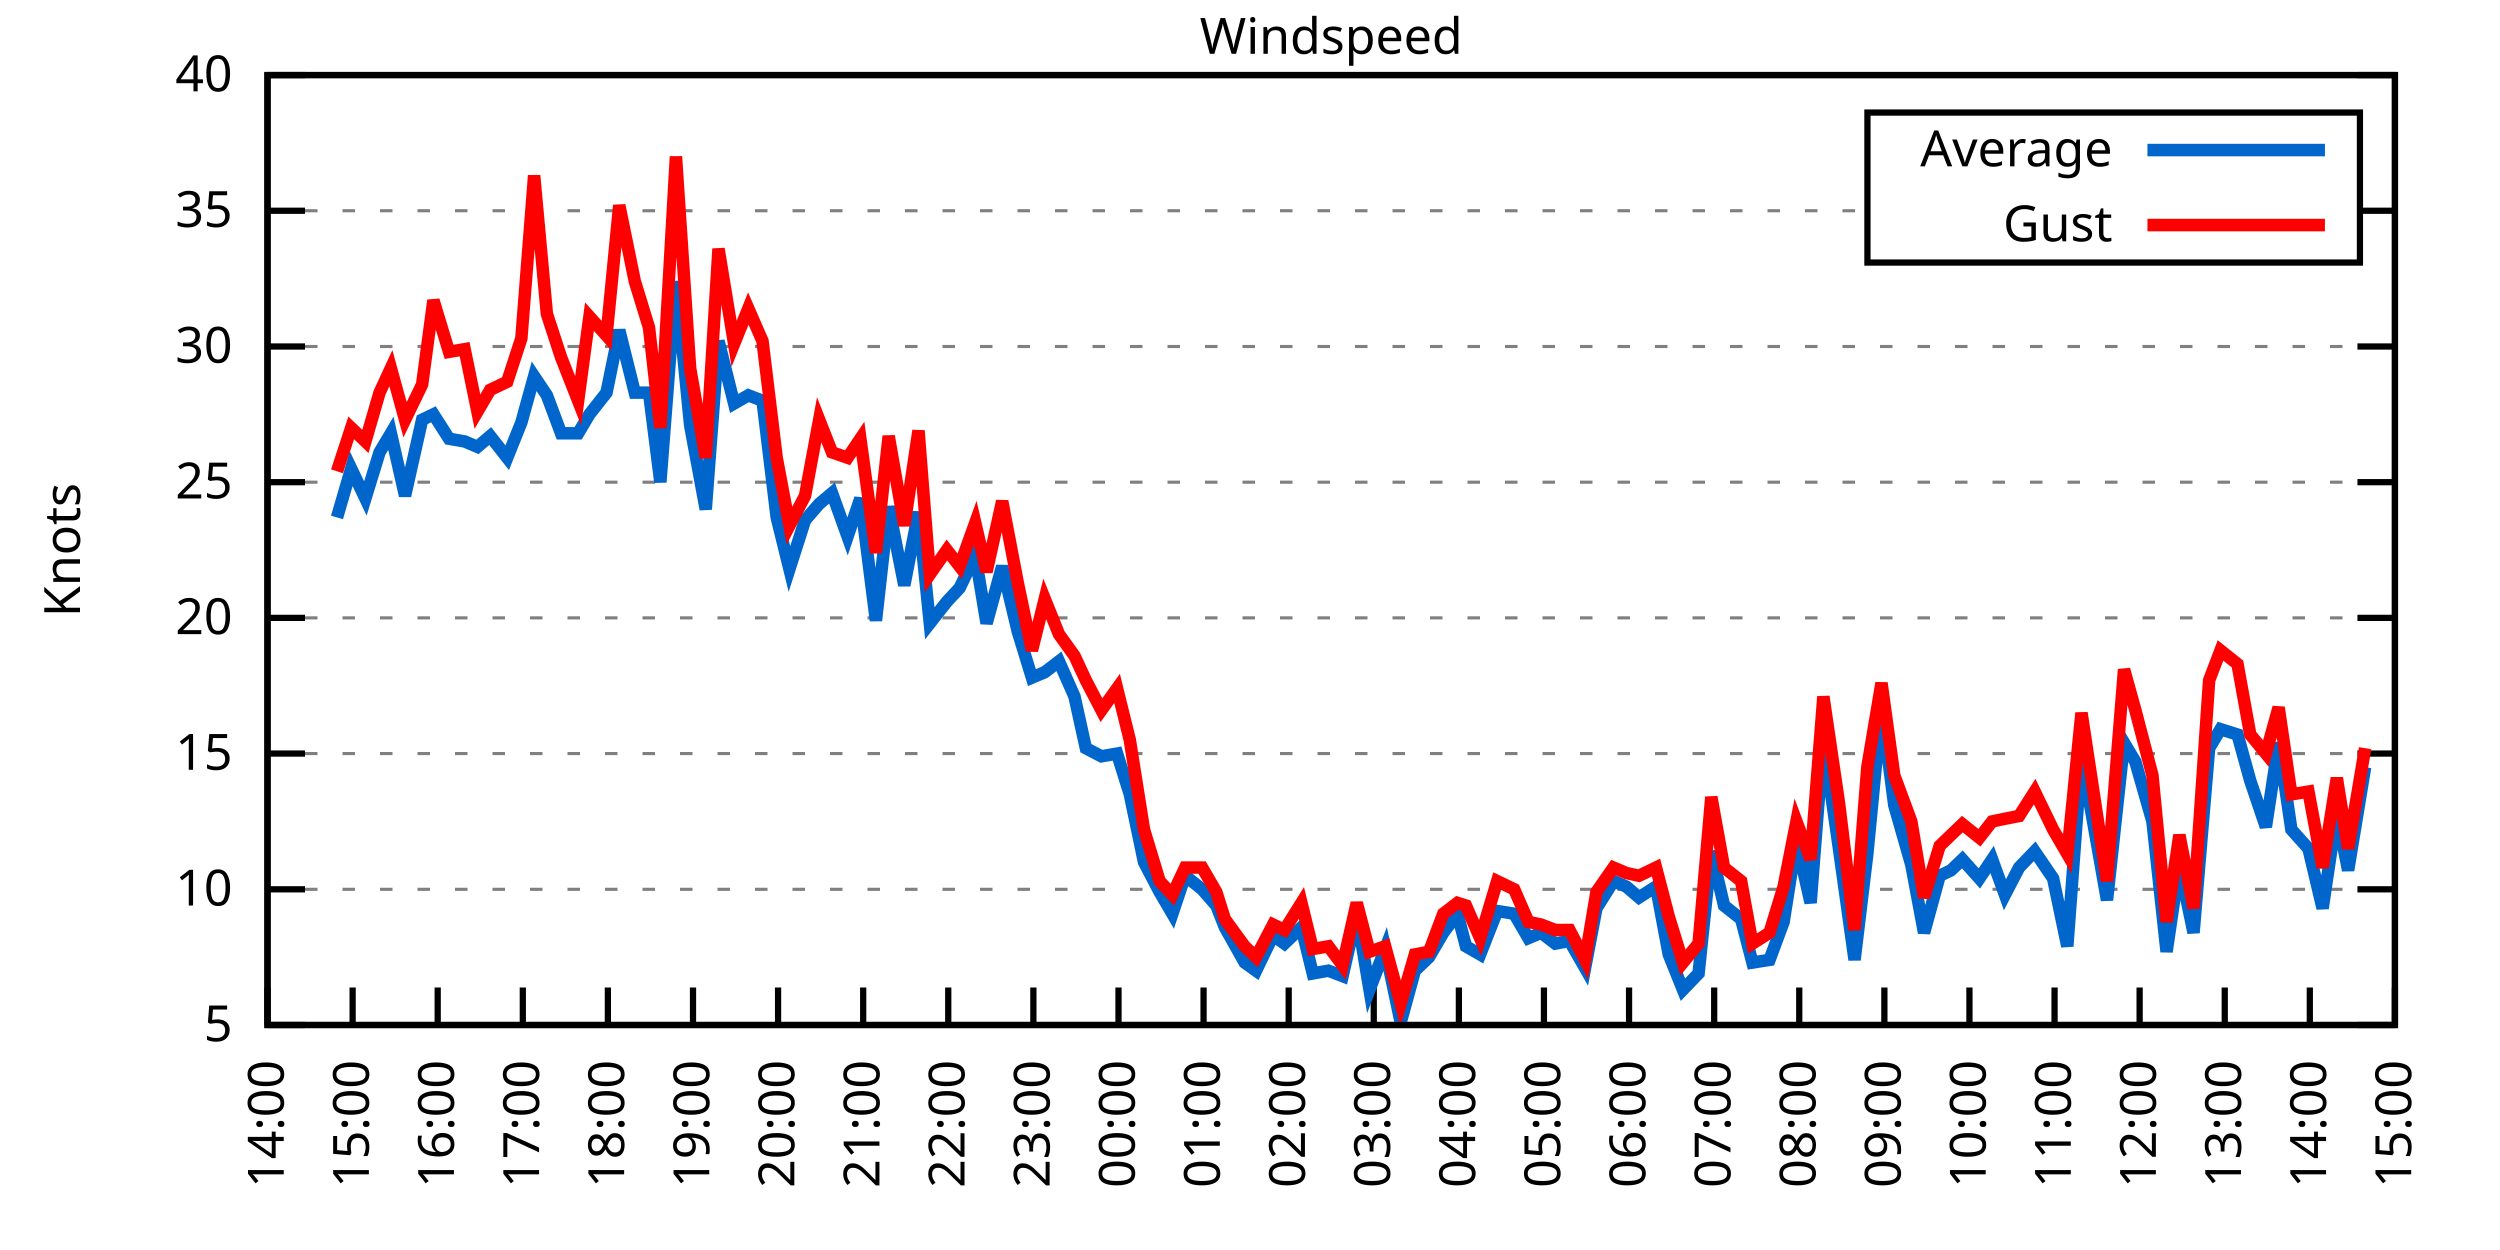
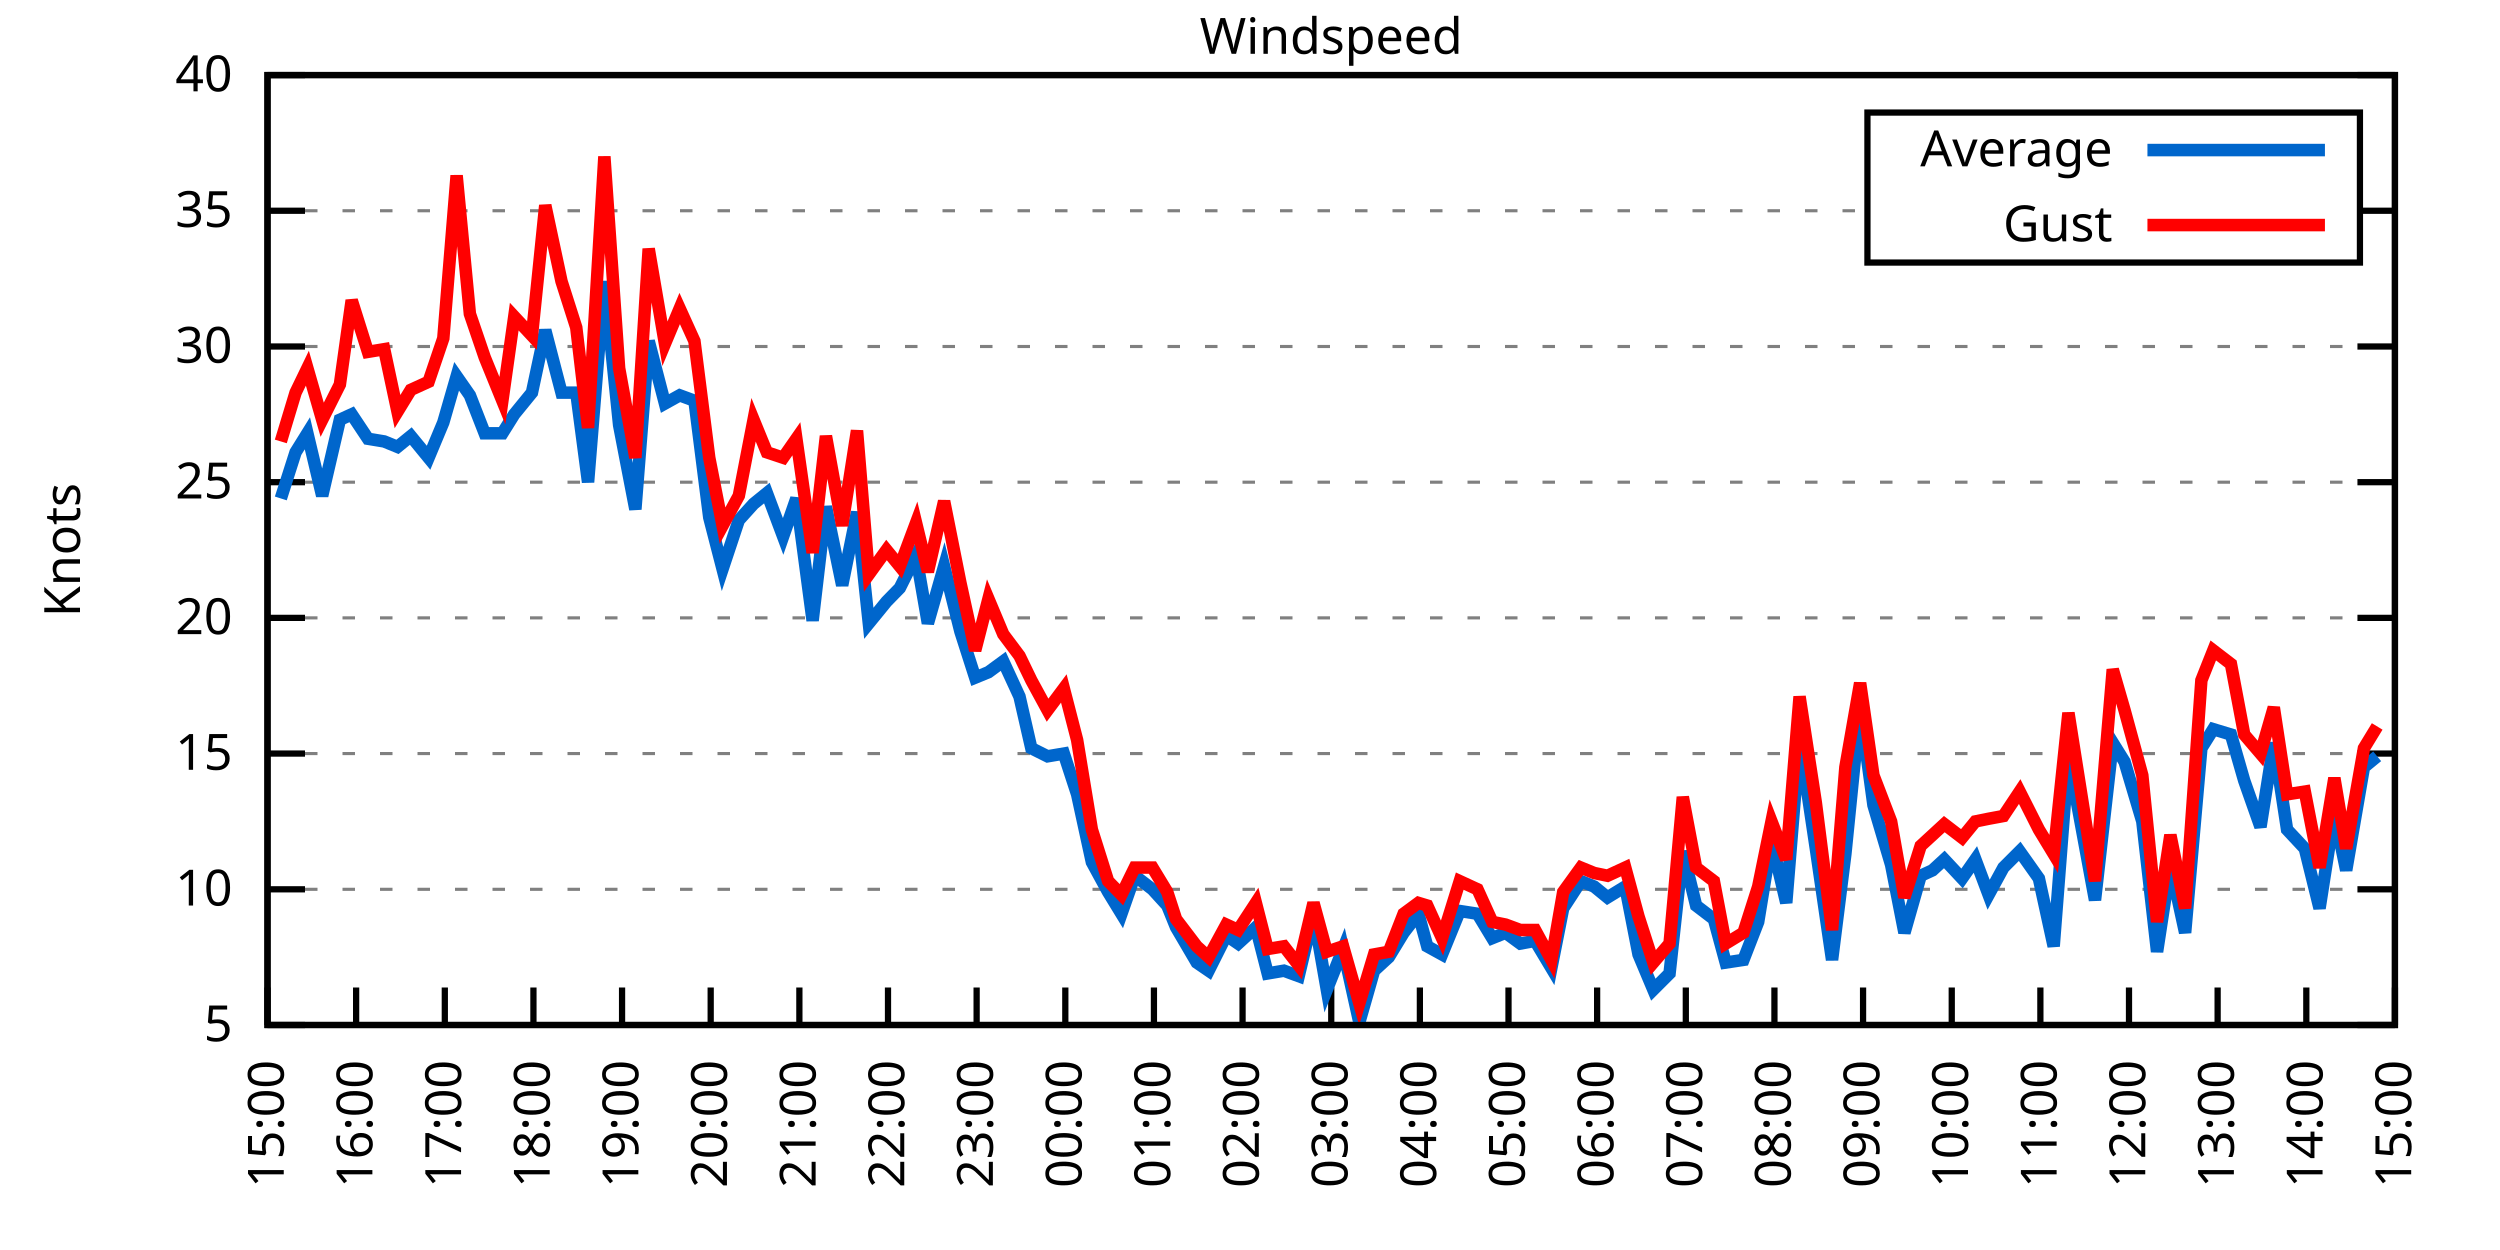
<svg xmlns="http://www.w3.org/2000/svg" xmlns:xlink="http://www.w3.org/1999/xlink" width="400" height="200" viewBox="0 0 400 200">
  <g id="gnuplot_canvas">
    <rect x="0" y="0" width="400" height="200" fill="none" />
    <defs>
      <circle id="gpDot" r="0.5" stroke-width="0.5" stroke="currentColor" />
      <path id="gpPt0" stroke-width="0.333" stroke="currentColor" d="M-1,0 h2 M0,-1 v2" />
      <path id="gpPt1" stroke-width="0.333" stroke="currentColor" d="M-1,-1 L1,1 M1,-1 L-1,1" />
      <path id="gpPt2" stroke-width="0.333" stroke="currentColor" d="M-1,0 L1,0 M0,-1 L0,1 M-1,-1 L1,1 M-1,1 L1,-1" />
      <rect id="gpPt3" stroke-width="0.333" stroke="currentColor" x="-1" y="-1" width="2" height="2" />
      <rect id="gpPt4" stroke-width="0.333" stroke="currentColor" fill="currentColor" x="-1" y="-1" width="2" height="2" />
      <circle id="gpPt5" stroke-width="0.333" stroke="currentColor" cx="0" cy="0" r="1" />
      <use xlink:href="#gpPt5" id="gpPt6" fill="currentColor" stroke="none" />
      <path id="gpPt7" stroke-width="0.333" stroke="currentColor" d="M0,-1.33 L-1.33,0.67 L1.33,0.67 z" />
      <use xlink:href="#gpPt7" id="gpPt8" fill="currentColor" stroke="none" />
      <use xlink:href="#gpPt7" id="gpPt9" stroke="currentColor" transform="rotate(180)" />
      <use xlink:href="#gpPt9" id="gpPt10" fill="currentColor" stroke="none" />
      <use xlink:href="#gpPt3" id="gpPt11" stroke="currentColor" transform="rotate(45)" />
      <use xlink:href="#gpPt11" id="gpPt12" fill="currentColor" stroke="none" />
      <path id="gpPt13" stroke-width="0.333" stroke="currentColor" d="M0,1.330 L1.265,0.411 L0.782,-1.067 L-0.782,-1.076 L-1.265,0.411 z" />
      <use xlink:href="#gpPt13" id="gpPt14" fill="currentColor" stroke="none" />
      <filter id="textbox" filterUnits="objectBoundingBox" x="0" y="0" height="1" width="1">
        <feFlood flood-color="white" flood-opacity="1" result="bgnd" />
        <feComposite in="SourceGraphic" in2="bgnd" operator="atop" />
      </filter>
      <filter id="greybox" filterUnits="objectBoundingBox" x="0" y="0" height="1" width="1">
        <feFlood flood-color="lightgrey" flood-opacity="1" result="grey" />
        <feComposite in="SourceGraphic" in2="grey" operator="atop" />
      </filter>
    </defs>
    <g fill="none" color="white" stroke="currentColor" stroke-width="1.00" stroke-linecap="butt" stroke-linejoin="miter">
</g>
    <g fill="none" color="black" stroke="currentColor" stroke-width="1.00" stroke-linecap="butt" stroke-linejoin="miter">
      <g stroke="none" shape-rendering="crispEdges">
        <polygon fill="rgb(255, 255, 255)" points="42.80,164.00 383.18,164.00 383.18,12.02 42.80,12.02 " />
      </g>
    </g>
    <g fill="none" color="black" stroke="currentColor" stroke-width="1.00" stroke-linecap="butt" stroke-linejoin="miter">
</g>
    <g fill="none" color="black" stroke="black" stroke-width="0.50" stroke-linecap="butt" stroke-linejoin="miter">
</g>
    <g fill="none" color="gray" stroke="currentColor" stroke-width="0.50" stroke-linecap="butt" stroke-linejoin="miter">
      <path stroke="gray" stroke-dasharray="2,4" class="gridline" d="M42.80,164.00 L383.19,164.00  " />
    </g>
    <g fill="none" color="gray" stroke="gray" stroke-width="1.00" stroke-linecap="butt" stroke-linejoin="miter">
</g>
    <g fill="none" color="black" stroke="currentColor" stroke-width="1.00" stroke-linecap="butt" stroke-linejoin="miter">
      <path stroke="black" d="M42.80,164.00 L48.80,164.00 M383.19,164.00 L377.19,164.00  " />
      <g transform="translate(37.20,166.60)" stroke="none" fill="black" font-family="Sans" font-size="8.00" text-anchor="end">
        <text>
          <tspan font-family="Sans"> 5</tspan>
        </text>
      </g>
    </g>
    <g fill="none" color="black" stroke="currentColor" stroke-width="1.00" stroke-linecap="butt" stroke-linejoin="miter">
</g>
    <g fill="none" color="black" stroke="black" stroke-width="0.50" stroke-linecap="butt" stroke-linejoin="miter">
</g>
    <g fill="none" color="gray" stroke="currentColor" stroke-width="0.50" stroke-linecap="butt" stroke-linejoin="miter">
      <path stroke="gray" stroke-dasharray="2,4" class="gridline" d="M42.80,142.29 L383.19,142.29  " />
    </g>
    <g fill="none" color="gray" stroke="gray" stroke-width="1.00" stroke-linecap="butt" stroke-linejoin="miter">
</g>
    <g fill="none" color="black" stroke="currentColor" stroke-width="1.00" stroke-linecap="butt" stroke-linejoin="miter">
      <path stroke="black" d="M42.80,142.29 L48.80,142.29 M383.19,142.29 L377.19,142.29  " />
      <g transform="translate(37.20,144.89)" stroke="none" fill="black" font-family="Sans" font-size="8.00" text-anchor="end">
        <text>
          <tspan font-family="Sans"> 10</tspan>
        </text>
      </g>
    </g>
    <g fill="none" color="black" stroke="currentColor" stroke-width="1.00" stroke-linecap="butt" stroke-linejoin="miter">
</g>
    <g fill="none" color="black" stroke="black" stroke-width="0.50" stroke-linecap="butt" stroke-linejoin="miter">
</g>
    <g fill="none" color="gray" stroke="currentColor" stroke-width="0.50" stroke-linecap="butt" stroke-linejoin="miter">
      <path stroke="gray" stroke-dasharray="2,4" class="gridline" d="M42.80,120.57 L383.19,120.57  " />
    </g>
    <g fill="none" color="gray" stroke="gray" stroke-width="1.00" stroke-linecap="butt" stroke-linejoin="miter">
</g>
    <g fill="none" color="black" stroke="currentColor" stroke-width="1.00" stroke-linecap="butt" stroke-linejoin="miter">
      <path stroke="black" d="M42.80,120.57 L48.80,120.57 M383.19,120.57 L377.19,120.57  " />
      <g transform="translate(37.20,123.17)" stroke="none" fill="black" font-family="Sans" font-size="8.00" text-anchor="end">
        <text>
          <tspan font-family="Sans"> 15</tspan>
        </text>
      </g>
    </g>
    <g fill="none" color="black" stroke="currentColor" stroke-width="1.00" stroke-linecap="butt" stroke-linejoin="miter">
</g>
    <g fill="none" color="black" stroke="black" stroke-width="0.50" stroke-linecap="butt" stroke-linejoin="miter">
</g>
    <g fill="none" color="gray" stroke="currentColor" stroke-width="0.50" stroke-linecap="butt" stroke-linejoin="miter">
      <path stroke="gray" stroke-dasharray="2,4" class="gridline" d="M42.80,98.86 L383.19,98.86  " />
    </g>
    <g fill="none" color="gray" stroke="gray" stroke-width="1.00" stroke-linecap="butt" stroke-linejoin="miter">
</g>
    <g fill="none" color="black" stroke="currentColor" stroke-width="1.00" stroke-linecap="butt" stroke-linejoin="miter">
      <path stroke="black" d="M42.80,98.86 L48.80,98.86 M383.19,98.86 L377.19,98.86  " />
      <g transform="translate(37.20,101.46)" stroke="none" fill="black" font-family="Sans" font-size="8.00" text-anchor="end">
        <text>
          <tspan font-family="Sans"> 20</tspan>
        </text>
      </g>
    </g>
    <g fill="none" color="black" stroke="currentColor" stroke-width="1.00" stroke-linecap="butt" stroke-linejoin="miter">
</g>
    <g fill="none" color="black" stroke="black" stroke-width="0.50" stroke-linecap="butt" stroke-linejoin="miter">
</g>
    <g fill="none" color="gray" stroke="currentColor" stroke-width="0.50" stroke-linecap="butt" stroke-linejoin="miter">
      <path stroke="gray" stroke-dasharray="2,4" class="gridline" d="M42.80,77.15 L383.19,77.15  " />
    </g>
    <g fill="none" color="gray" stroke="gray" stroke-width="1.00" stroke-linecap="butt" stroke-linejoin="miter">
</g>
    <g fill="none" color="black" stroke="currentColor" stroke-width="1.00" stroke-linecap="butt" stroke-linejoin="miter">
      <path stroke="black" d="M42.80,77.15 L48.80,77.15 M383.19,77.15 L377.19,77.15  " />
      <g transform="translate(37.20,79.75)" stroke="none" fill="black" font-family="Sans" font-size="8.00" text-anchor="end">
        <text>
          <tspan font-family="Sans"> 25</tspan>
        </text>
      </g>
    </g>
    <g fill="none" color="black" stroke="currentColor" stroke-width="1.00" stroke-linecap="butt" stroke-linejoin="miter">
</g>
    <g fill="none" color="black" stroke="black" stroke-width="0.50" stroke-linecap="butt" stroke-linejoin="miter">
</g>
    <g fill="none" color="gray" stroke="currentColor" stroke-width="0.50" stroke-linecap="butt" stroke-linejoin="miter">
      <path stroke="gray" stroke-dasharray="2,4" class="gridline" d="M42.80,55.44 L383.19,55.44  " />
    </g>
    <g fill="none" color="gray" stroke="gray" stroke-width="1.00" stroke-linecap="butt" stroke-linejoin="miter">
</g>
    <g fill="none" color="black" stroke="currentColor" stroke-width="1.00" stroke-linecap="butt" stroke-linejoin="miter">
      <path stroke="black" d="M42.80,55.44 L48.80,55.44 M383.19,55.44 L377.19,55.44  " />
      <g transform="translate(37.20,58.04)" stroke="none" fill="black" font-family="Sans" font-size="8.00" text-anchor="end">
        <text>
          <tspan font-family="Sans"> 30</tspan>
        </text>
      </g>
    </g>
    <g fill="none" color="black" stroke="currentColor" stroke-width="1.00" stroke-linecap="butt" stroke-linejoin="miter">
</g>
    <g fill="none" color="black" stroke="black" stroke-width="0.50" stroke-linecap="butt" stroke-linejoin="miter">
</g>
    <g fill="none" color="gray" stroke="currentColor" stroke-width="0.50" stroke-linecap="butt" stroke-linejoin="miter">
      <path stroke="gray" stroke-dasharray="2,4" class="gridline" d="M42.80,33.72 L298.79,33.72 M377.59,33.72 L383.19,33.72  " />
    </g>
    <g fill="none" color="gray" stroke="gray" stroke-width="1.00" stroke-linecap="butt" stroke-linejoin="miter">
</g>
    <g fill="none" color="black" stroke="currentColor" stroke-width="1.00" stroke-linecap="butt" stroke-linejoin="miter">
      <path stroke="black" d="M42.80,33.72 L48.80,33.72 M383.19,33.72 L377.19,33.72  " />
      <g transform="translate(37.20,36.32)" stroke="none" fill="black" font-family="Sans" font-size="8.00" text-anchor="end">
        <text>
          <tspan font-family="Sans"> 35</tspan>
        </text>
      </g>
    </g>
    <g fill="none" color="black" stroke="currentColor" stroke-width="1.00" stroke-linecap="butt" stroke-linejoin="miter">
</g>
    <g fill="none" color="black" stroke="black" stroke-width="0.50" stroke-linecap="butt" stroke-linejoin="miter">
</g>
    <g fill="none" color="gray" stroke="currentColor" stroke-width="0.50" stroke-linecap="butt" stroke-linejoin="miter">
      <path stroke="gray" stroke-dasharray="2,4" class="gridline" d="M42.80,12.01 L383.19,12.01  " />
    </g>
    <g fill="none" color="gray" stroke="gray" stroke-width="1.00" stroke-linecap="butt" stroke-linejoin="miter">
</g>
    <g fill="none" color="black" stroke="currentColor" stroke-width="1.00" stroke-linecap="butt" stroke-linejoin="miter">
      <path stroke="black" d="M42.80,12.01 L48.80,12.01 M383.19,12.01 L377.19,12.01  " />
      <g transform="translate(37.20,14.61)" stroke="none" fill="black" font-family="Sans" font-size="8.00" text-anchor="end">
        <text>
          <tspan font-family="Sans"> 40</tspan>
        </text>
      </g>
    </g>
    <g fill="none" color="black" stroke="currentColor" stroke-width="1.00" stroke-linecap="butt" stroke-linejoin="miter">
      <path stroke="black" d="M42.80,164.00 L42.80,158.00  " />
      <g transform="translate(45.40,169.60) rotate(270.00)" stroke="none" fill="black" font-family="Sans" font-size="8.00" text-anchor="end">
        <text>
-           <tspan font-family="Sans">14:00</tspan>
-         </text>
-       </g>
-     </g>
-     <g fill="none" color="black" stroke="currentColor" stroke-width="1.00" stroke-linecap="butt" stroke-linejoin="miter">
-       <path stroke="black" d="M56.42,164.00 L56.42,158.00  " />
-       <g transform="translate(59.02,169.60) rotate(270.00)" stroke="none" fill="black" font-family="Sans" font-size="8.00" text-anchor="end">
-         <text>
          <tspan font-family="Sans">15:00</tspan>
        </text>
      </g>
    </g>
    <g fill="none" color="black" stroke="currentColor" stroke-width="1.00" stroke-linecap="butt" stroke-linejoin="miter">
-       <path stroke="black" d="M70.03,164.00 L70.03,158.00  " />
-       <g transform="translate(72.63,169.60) rotate(270.00)" stroke="none" fill="black" font-family="Sans" font-size="8.00" text-anchor="end">
+       <path stroke="black" d="M56.98,164.00 L56.98,158.00  " />
+       <g transform="translate(59.58,169.60) rotate(270.00)" stroke="none" fill="black" font-family="Sans" font-size="8.00" text-anchor="end">
        <text>
          <tspan font-family="Sans">16:00</tspan>
        </text>
      </g>
    </g>
    <g fill="none" color="black" stroke="currentColor" stroke-width="1.00" stroke-linecap="butt" stroke-linejoin="miter">
-       <path stroke="black" d="M83.65,164.00 L83.65,158.00  " />
-       <g transform="translate(86.25,169.60) rotate(270.00)" stroke="none" fill="black" font-family="Sans" font-size="8.00" text-anchor="end">
+       <path stroke="black" d="M71.17,164.00 L71.17,158.00  " />
+       <g transform="translate(73.77,169.60) rotate(270.00)" stroke="none" fill="black" font-family="Sans" font-size="8.00" text-anchor="end">
        <text>
          <tspan font-family="Sans">17:00</tspan>
        </text>
      </g>
    </g>
    <g fill="none" color="black" stroke="currentColor" stroke-width="1.00" stroke-linecap="butt" stroke-linejoin="miter">
-       <path stroke="black" d="M97.26,164.00 L97.26,158.00  " />
-       <g transform="translate(99.86,169.60) rotate(270.00)" stroke="none" fill="black" font-family="Sans" font-size="8.00" text-anchor="end">
+       <path stroke="black" d="M85.35,164.00 L85.35,158.00  " />
+       <g transform="translate(87.95,169.60) rotate(270.00)" stroke="none" fill="black" font-family="Sans" font-size="8.00" text-anchor="end">
        <text>
          <tspan font-family="Sans">18:00</tspan>
        </text>
      </g>
    </g>
    <g fill="none" color="black" stroke="currentColor" stroke-width="1.00" stroke-linecap="butt" stroke-linejoin="miter">
-       <path stroke="black" d="M110.88,164.00 L110.88,158.00  " />
-       <g transform="translate(113.48,169.60) rotate(270.00)" stroke="none" fill="black" font-family="Sans" font-size="8.00" text-anchor="end">
+       <path stroke="black" d="M99.53,164.00 L99.53,158.00  " />
+       <g transform="translate(102.13,169.60) rotate(270.00)" stroke="none" fill="black" font-family="Sans" font-size="8.00" text-anchor="end">
        <text>
          <tspan font-family="Sans">19:00</tspan>
        </text>
      </g>
    </g>
    <g fill="none" color="black" stroke="currentColor" stroke-width="1.00" stroke-linecap="butt" stroke-linejoin="miter">
-       <path stroke="black" d="M124.49,164.00 L124.49,158.00  " />
-       <g transform="translate(127.09,169.60) rotate(270.00)" stroke="none" fill="black" font-family="Sans" font-size="8.00" text-anchor="end">
+       <path stroke="black" d="M113.71,164.00 L113.71,158.00  " />
+       <g transform="translate(116.31,169.60) rotate(270.00)" stroke="none" fill="black" font-family="Sans" font-size="8.00" text-anchor="end">
        <text>
          <tspan font-family="Sans">20:00</tspan>
        </text>
      </g>
    </g>
    <g fill="none" color="black" stroke="currentColor" stroke-width="1.00" stroke-linecap="butt" stroke-linejoin="miter">
-       <path stroke="black" d="M138.11,164.00 L138.11,158.00  " />
-       <g transform="translate(140.71,169.60) rotate(270.00)" stroke="none" fill="black" font-family="Sans" font-size="8.00" text-anchor="end">
+       <path stroke="black" d="M127.90,164.00 L127.90,158.00  " />
+       <g transform="translate(130.50,169.60) rotate(270.00)" stroke="none" fill="black" font-family="Sans" font-size="8.00" text-anchor="end">
        <text>
          <tspan font-family="Sans">21:00</tspan>
        </text>
      </g>
    </g>
    <g fill="none" color="black" stroke="currentColor" stroke-width="1.00" stroke-linecap="butt" stroke-linejoin="miter">
-       <path stroke="black" d="M151.72,164.00 L151.72,158.00  " />
-       <g transform="translate(154.32,169.60) rotate(270.00)" stroke="none" fill="black" font-family="Sans" font-size="8.00" text-anchor="end">
+       <path stroke="black" d="M142.08,164.00 L142.08,158.00  " />
+       <g transform="translate(144.68,169.60) rotate(270.00)" stroke="none" fill="black" font-family="Sans" font-size="8.00" text-anchor="end">
        <text>
          <tspan font-family="Sans">22:00</tspan>
        </text>
      </g>
    </g>
    <g fill="none" color="black" stroke="currentColor" stroke-width="1.00" stroke-linecap="butt" stroke-linejoin="miter">
-       <path stroke="black" d="M165.34,164.00 L165.34,158.00  " />
-       <g transform="translate(167.94,169.60) rotate(270.00)" stroke="none" fill="black" font-family="Sans" font-size="8.00" text-anchor="end">
+       <path stroke="black" d="M156.26,164.00 L156.26,158.00  " />
+       <g transform="translate(158.86,169.60) rotate(270.00)" stroke="none" fill="black" font-family="Sans" font-size="8.00" text-anchor="end">
        <text>
          <tspan font-family="Sans">23:00</tspan>
        </text>
      </g>
    </g>
    <g fill="none" color="black" stroke="currentColor" stroke-width="1.00" stroke-linecap="butt" stroke-linejoin="miter">
-       <path stroke="black" d="M178.96,164.00 L178.96,158.00  " />
-       <g transform="translate(181.56,169.60) rotate(270.00)" stroke="none" fill="black" font-family="Sans" font-size="8.00" text-anchor="end">
+       <path stroke="black" d="M170.45,164.00 L170.45,158.00  " />
+       <g transform="translate(173.05,169.60) rotate(270.00)" stroke="none" fill="black" font-family="Sans" font-size="8.00" text-anchor="end">
        <text>
          <tspan font-family="Sans">00:00</tspan>
        </text>
      </g>
    </g>
    <g fill="none" color="black" stroke="currentColor" stroke-width="1.00" stroke-linecap="butt" stroke-linejoin="miter">
-       <path stroke="black" d="M192.57,164.00 L192.57,158.00  " />
-       <g transform="translate(195.17,169.60) rotate(270.00)" stroke="none" fill="black" font-family="Sans" font-size="8.00" text-anchor="end">
+       <path stroke="black" d="M184.63,164.00 L184.63,158.00  " />
+       <g transform="translate(187.23,169.60) rotate(270.00)" stroke="none" fill="black" font-family="Sans" font-size="8.00" text-anchor="end">
        <text>
          <tspan font-family="Sans">01:00</tspan>
        </text>
      </g>
    </g>
    <g fill="none" color="black" stroke="currentColor" stroke-width="1.00" stroke-linecap="butt" stroke-linejoin="miter">
-       <path stroke="black" d="M206.19,164.00 L206.19,158.00  " />
-       <g transform="translate(208.79,169.60) rotate(270.00)" stroke="none" fill="black" font-family="Sans" font-size="8.00" text-anchor="end">
+       <path stroke="black" d="M198.81,164.00 L198.81,158.00  " />
+       <g transform="translate(201.41,169.60) rotate(270.00)" stroke="none" fill="black" font-family="Sans" font-size="8.00" text-anchor="end">
        <text>
          <tspan font-family="Sans">02:00</tspan>
        </text>
      </g>
    </g>
    <g fill="none" color="black" stroke="currentColor" stroke-width="1.00" stroke-linecap="butt" stroke-linejoin="miter">
-       <path stroke="black" d="M219.80,164.00 L219.80,158.00  " />
-       <g transform="translate(222.40,169.60) rotate(270.00)" stroke="none" fill="black" font-family="Sans" font-size="8.00" text-anchor="end">
+       <path stroke="black" d="M213.00,164.00 L213.00,158.00  " />
+       <g transform="translate(215.60,169.60) rotate(270.00)" stroke="none" fill="black" font-family="Sans" font-size="8.00" text-anchor="end">
        <text>
          <tspan font-family="Sans">03:00</tspan>
        </text>
      </g>
    </g>
    <g fill="none" color="black" stroke="currentColor" stroke-width="1.00" stroke-linecap="butt" stroke-linejoin="miter">
-       <path stroke="black" d="M233.42,164.00 L233.42,158.00  " />
-       <g transform="translate(236.02,169.60) rotate(270.00)" stroke="none" fill="black" font-family="Sans" font-size="8.00" text-anchor="end">
+       <path stroke="black" d="M227.18,164.00 L227.18,158.00  " />
+       <g transform="translate(229.78,169.60) rotate(270.00)" stroke="none" fill="black" font-family="Sans" font-size="8.00" text-anchor="end">
        <text>
          <tspan font-family="Sans">04:00</tspan>
        </text>
      </g>
    </g>
    <g fill="none" color="black" stroke="currentColor" stroke-width="1.00" stroke-linecap="butt" stroke-linejoin="miter">
-       <path stroke="black" d="M247.03,164.00 L247.03,158.00  " />
-       <g transform="translate(249.63,169.60) rotate(270.00)" stroke="none" fill="black" font-family="Sans" font-size="8.00" text-anchor="end">
+       <path stroke="black" d="M241.36,164.00 L241.36,158.00  " />
+       <g transform="translate(243.96,169.60) rotate(270.00)" stroke="none" fill="black" font-family="Sans" font-size="8.00" text-anchor="end">
        <text>
          <tspan font-family="Sans">05:00</tspan>
        </text>
      </g>
    </g>
    <g fill="none" color="black" stroke="currentColor" stroke-width="1.00" stroke-linecap="butt" stroke-linejoin="miter">
-       <path stroke="black" d="M260.65,164.00 L260.65,158.00  " />
-       <g transform="translate(263.25,169.60) rotate(270.00)" stroke="none" fill="black" font-family="Sans" font-size="8.00" text-anchor="end">
+       <path stroke="black" d="M255.54,164.00 L255.54,158.00  " />
+       <g transform="translate(258.14,169.60) rotate(270.00)" stroke="none" fill="black" font-family="Sans" font-size="8.00" text-anchor="end">
        <text>
          <tspan font-family="Sans">06:00</tspan>
        </text>
      </g>
    </g>
    <g fill="none" color="black" stroke="currentColor" stroke-width="1.00" stroke-linecap="butt" stroke-linejoin="miter">
-       <path stroke="black" d="M274.27,164.00 L274.27,158.00  " />
-       <g transform="translate(276.87,169.60) rotate(270.00)" stroke="none" fill="black" font-family="Sans" font-size="8.00" text-anchor="end">
+       <path stroke="black" d="M269.73,164.00 L269.73,158.00  " />
+       <g transform="translate(272.33,169.60) rotate(270.00)" stroke="none" fill="black" font-family="Sans" font-size="8.00" text-anchor="end">
        <text>
          <tspan font-family="Sans">07:00</tspan>
        </text>
      </g>
    </g>
    <g fill="none" color="black" stroke="currentColor" stroke-width="1.00" stroke-linecap="butt" stroke-linejoin="miter">
-       <path stroke="black" d="M287.88,164.00 L287.88,158.00  " />
-       <g transform="translate(290.48,169.60) rotate(270.00)" stroke="none" fill="black" font-family="Sans" font-size="8.00" text-anchor="end">
+       <path stroke="black" d="M283.91,164.00 L283.91,158.00  " />
+       <g transform="translate(286.51,169.60) rotate(270.00)" stroke="none" fill="black" font-family="Sans" font-size="8.00" text-anchor="end">
        <text>
          <tspan font-family="Sans">08:00</tspan>
        </text>
      </g>
    </g>
    <g fill="none" color="black" stroke="currentColor" stroke-width="1.00" stroke-linecap="butt" stroke-linejoin="miter">
-       <path stroke="black" d="M301.50,164.00 L301.50,158.00  " />
-       <g transform="translate(304.10,169.60) rotate(270.00)" stroke="none" fill="black" font-family="Sans" font-size="8.00" text-anchor="end">
+       <path stroke="black" d="M298.09,164.00 L298.09,158.00  " />
+       <g transform="translate(300.69,169.60) rotate(270.00)" stroke="none" fill="black" font-family="Sans" font-size="8.00" text-anchor="end">
        <text>
          <tspan font-family="Sans">09:00</tspan>
        </text>
      </g>
    </g>
    <g fill="none" color="black" stroke="currentColor" stroke-width="1.00" stroke-linecap="butt" stroke-linejoin="miter">
-       <path stroke="black" d="M315.11,164.00 L315.11,158.00  " />
-       <g transform="translate(317.71,169.60) rotate(270.00)" stroke="none" fill="black" font-family="Sans" font-size="8.00" text-anchor="end">
+       <path stroke="black" d="M312.28,164.00 L312.28,158.00  " />
+       <g transform="translate(314.88,169.60) rotate(270.00)" stroke="none" fill="black" font-family="Sans" font-size="8.00" text-anchor="end">
        <text>
          <tspan font-family="Sans">10:00</tspan>
        </text>
      </g>
    </g>
    <g fill="none" color="black" stroke="currentColor" stroke-width="1.00" stroke-linecap="butt" stroke-linejoin="miter">
-       <path stroke="black" d="M328.73,164.00 L328.73,158.00  " />
-       <g transform="translate(331.33,169.60) rotate(270.00)" stroke="none" fill="black" font-family="Sans" font-size="8.00" text-anchor="end">
+       <path stroke="black" d="M326.46,164.00 L326.46,158.00  " />
+       <g transform="translate(329.06,169.60) rotate(270.00)" stroke="none" fill="black" font-family="Sans" font-size="8.00" text-anchor="end">
        <text>
          <tspan font-family="Sans">11:00</tspan>
        </text>
      </g>
    </g>
    <g fill="none" color="black" stroke="currentColor" stroke-width="1.00" stroke-linecap="butt" stroke-linejoin="miter">
-       <path stroke="black" d="M342.34,164.00 L342.34,158.00  " />
-       <g transform="translate(344.94,169.60) rotate(270.00)" stroke="none" fill="black" font-family="Sans" font-size="8.00" text-anchor="end">
+       <path stroke="black" d="M340.64,164.00 L340.64,158.00  " />
+       <g transform="translate(343.24,169.60) rotate(270.00)" stroke="none" fill="black" font-family="Sans" font-size="8.00" text-anchor="end">
        <text>
          <tspan font-family="Sans">12:00</tspan>
        </text>
      </g>
    </g>
    <g fill="none" color="black" stroke="currentColor" stroke-width="1.00" stroke-linecap="butt" stroke-linejoin="miter">
-       <path stroke="black" d="M355.96,164.00 L355.96,158.00  " />
-       <g transform="translate(358.56,169.60) rotate(270.00)" stroke="none" fill="black" font-family="Sans" font-size="8.00" text-anchor="end">
+       <path stroke="black" d="M354.82,164.00 L354.82,158.00  " />
+       <g transform="translate(357.42,169.60) rotate(270.00)" stroke="none" fill="black" font-family="Sans" font-size="8.00" text-anchor="end">
        <text>
          <tspan font-family="Sans">13:00</tspan>
        </text>
      </g>
    </g>
    <g fill="none" color="black" stroke="currentColor" stroke-width="1.00" stroke-linecap="butt" stroke-linejoin="miter">
-       <path stroke="black" d="M369.57,164.00 L369.57,158.00  " />
-       <g transform="translate(372.17,169.60) rotate(270.00)" stroke="none" fill="black" font-family="Sans" font-size="8.00" text-anchor="end">
+       <path stroke="black" d="M369.01,164.00 L369.01,158.00  " />
+       <g transform="translate(371.61,169.60) rotate(270.00)" stroke="none" fill="black" font-family="Sans" font-size="8.00" text-anchor="end">
        <text>
          <tspan font-family="Sans">14:00</tspan>
        </text>
      </g>
    </g>
    <g fill="none" color="black" stroke="currentColor" stroke-width="1.00" stroke-linecap="butt" stroke-linejoin="miter">
      <path stroke="black" d="M383.19,164.00 L383.19,158.00  " />
      <g transform="translate(385.79,169.60) rotate(270.00)" stroke="none" fill="black" font-family="Sans" font-size="8.00" text-anchor="end">
        <text>
          <tspan font-family="Sans">15:00</tspan>
        </text>
      </g>
    </g>
    <g fill="none" color="black" stroke="currentColor" stroke-width="1.00" stroke-linecap="butt" stroke-linejoin="miter">
</g>
    <g fill="none" color="black" stroke="currentColor" stroke-width="1.00" stroke-linecap="butt" stroke-linejoin="miter">
      <path stroke="black" d="M42.80,12.01 L42.80,164.00 L383.19,164.00 L383.19,12.01 L42.80,12.01 Z  " />
    </g>
    <g fill="none" color="black" stroke="currentColor" stroke-width="1.00" stroke-linecap="butt" stroke-linejoin="miter">
</g>
    <g fill="none" color="black" stroke="currentColor" stroke-width="1.00" stroke-linecap="butt" stroke-linejoin="miter">
      <path stroke="black" d="M298.79,42.01 L298.79,18.01 L377.59,18.01 L377.59,42.01 L298.79,42.01 Z  " />
    </g>
    <g id="Windspeed_plot_1">
      <g fill="none" color="white" stroke="black" stroke-width="2.00" stroke-linecap="butt" stroke-linejoin="miter">
</g>
      <g fill="none" color="black" stroke="currentColor" stroke-width="2.00" stroke-linecap="butt" stroke-linejoin="miter">
        <g transform="translate(337.99,26.61)" stroke="none" fill="black" font-family="Sans" font-size="8.00" text-anchor="end">
          <text>
            <tspan font-family="Sans">Average</tspan>
          </text>
        </g>
      </g>
      <g fill="none" color="black" stroke="currentColor" stroke-width="2.00" stroke-linecap="butt" stroke-linejoin="miter">
-         <path stroke="rgb(  0, 102, 204)" d="M343.59,24.01 L371.99,24.01 M53.92,82.79 L56.19,74.98 L58.46,79.75 L60.73,72.37 L62.54,69.33 L64.81,79.32   L67.54,67.16 L69.35,66.29 L71.85,70.20 L74.34,70.63 L76.39,71.50 L78.43,69.77 L81.15,73.24 L83.42,67.59   L85.46,60.21 L87.50,63.25 L89.77,69.33 L92.50,69.33 L94.31,66.29 L97.04,62.82 L99.08,52.83 L101.57,62.82   L103.84,62.82 L105.66,77.15 L108.15,45.01 L110.42,68.03 L112.92,81.49 L114.96,54.57 L117.46,64.56 L119.73,63.25   L122.00,64.12 L124.27,82.79 L126.31,91.04 L128.81,83.23 L131.07,80.62 L133.12,78.89 L135.61,85.83 L137.66,79.75   L140.15,99.30 L142.19,81.06 L144.69,93.65 L146.96,81.93 L148.77,99.73 L151.50,96.26 L153.54,94.08 L156.04,88.87   L157.85,99.73 L160.35,90.61 L162.84,101.03 L165.11,108.42 L167.16,107.55 L169.43,105.81 L171.92,111.45 L173.74,119.71   L176.23,121.01 L178.73,120.57 L180.77,127.09 L183.04,137.94 L185.54,142.72 L187.58,146.20 L189.62,140.12 L192.34,142.29   L194.61,144.89 L195.98,148.37 L199.15,154.01 L200.97,155.31 L203.69,149.67 L205.51,150.97 L208.23,148.37 L210.04,155.75   L212.54,155.31 L214.81,156.18 L217.08,146.20 L219.12,158.35 L221.62,151.84 L224.11,163.57 L226.38,155.31 L228.65,153.14   L230.92,149.24 L233.19,146.20 L234.55,151.41 L236.82,152.71 L239.55,145.76 L242.27,146.20 L244.54,150.10 L246.58,149.24   L248.85,150.97 L251.12,150.54 L253.61,154.88 L255.43,145.33 L258.15,140.98 L260.20,141.85 L262.24,143.59 L264.96,141.85   L267.00,152.71 L269.27,158.35 L271.77,155.75 L273.81,136.21 L275.85,144.89 L278.58,147.06 L280.39,154.01 L283.12,153.58   L285.38,147.50 L287.43,134.47 L289.70,144.46 L291.74,118.40 L294.23,135.77 L296.73,153.58 L298.77,136.64 L301.04,113.19   L303.08,128.83 L305.81,138.38 L307.85,149.24 L310.35,140.12 L312.16,139.25 L313.98,137.51 L316.70,140.55 L318.74,137.51   L320.79,143.16 L323.05,138.81 L325.55,136.21 L328.50,140.55 L330.77,151.41 L333.04,121.01 L337.12,144.02 L339.85,118.84   L341.66,121.88 L344.39,131.43 L346.65,152.28 L348.70,138.38 L350.97,149.24 L353.46,119.71 L355.28,116.67 L358.00,117.53   L360.04,124.92 L362.54,132.30 L364.58,118.84 L366.62,132.73 L369.35,135.77 L371.62,145.33 L373.89,130.13 L375.70,139.25   L378.42,122.75  " />
+         <path stroke="rgb(  0, 102, 204)" d="M343.59,24.01 L371.99,24.01 M44.93,79.75 L47.29,72.37 L49.18,69.33 L51.55,79.32 L54.38,67.16 L56.27,66.29   L58.87,70.20 L61.47,70.63 L63.60,71.50 L65.73,69.77 L68.57,73.24 L70.93,67.59 L73.06,60.21 L75.18,63.25   L77.55,69.33 L80.38,69.33 L82.28,66.29 L85.11,62.82 L87.24,52.83 L89.84,62.82 L92.20,62.82 L94.09,77.15   L96.70,45.01 L99.06,68.03 L101.66,81.49 L103.79,54.57 L106.39,64.56 L108.75,63.25 L111.11,64.12 L113.48,82.79   L115.61,91.04 L118.21,83.23 L120.57,80.62 L122.70,78.89 L125.30,85.83 L127.42,79.75 L130.02,99.30 L132.15,81.06   L134.75,93.65 L137.12,81.93 L139.01,99.73 L141.84,96.26 L143.97,94.08 L146.57,88.87 L148.46,99.73 L151.06,90.61   L153.66,101.03 L156.03,108.42 L158.15,107.55 L160.52,105.81 L163.12,111.45 L165.01,119.71 L167.61,121.01 L170.21,120.57   L172.34,127.09 L174.70,137.94 L177.30,142.72 L179.43,146.20 L181.56,140.12 L184.39,142.29 L186.76,144.89 L188.17,148.37   L191.48,154.01 L193.38,155.31 L196.21,149.67 L198.10,150.97 L200.94,148.37 L202.83,155.75 L205.43,155.31 L207.79,156.18   L210.16,146.20 L212.29,158.35 L214.89,151.84 L217.49,163.57 L219.85,155.31 L222.21,153.14 L224.58,149.24 L226.94,146.20   L228.36,151.41 L230.72,152.71 L233.56,145.76 L236.40,146.20 L238.76,150.10 L240.89,149.24 L243.25,150.97 L245.62,150.54   L248.22,154.88 L250.11,145.33 L252.94,140.98 L255.07,141.85 L257.20,143.59 L260.04,141.85 L262.16,152.71 L264.53,158.35   L267.13,155.75 L269.25,136.21 L271.38,144.89 L274.22,147.06 L276.11,154.01 L278.95,153.58 L281.31,147.50 L283.44,134.47   L285.80,144.46 L287.93,118.40 L290.53,135.77 L293.13,153.58 L295.26,136.64 L297.62,113.19 L299.75,128.83 L302.58,138.38   L304.71,149.24 L307.31,140.12 L309.20,139.25 L311.09,137.51 L313.93,140.55 L316.06,137.51 L318.18,143.16 L320.55,138.81   L323.15,136.21 L326.22,140.55 L328.59,151.41 L330.95,121.01 L335.20,144.02 L338.04,118.84 L339.93,121.88 L342.77,131.43   L345.13,152.28 L347.26,138.38 L349.62,149.24 L352.22,119.71 L354.12,116.67 L356.95,117.53 L359.08,124.92 L361.68,132.30   L363.81,118.84 L365.93,132.73 L368.77,135.77 L371.13,145.33 L373.50,130.13 L375.39,139.25 L378.23,122.75 L380.35,121.01    " />
      </g>
    </g>
    <g id="Windspeed_plot_2">
      <g fill="none" color="black" stroke="currentColor" stroke-width="2.00" stroke-linecap="butt" stroke-linejoin="miter">
        <g transform="translate(337.99,38.61)" stroke="none" fill="black" font-family="Sans" font-size="8.00" text-anchor="end">
          <text>
            <tspan font-family="Sans">Gust</tspan>
          </text>
        </g>
      </g>
      <g fill="none" color="black" stroke="currentColor" stroke-width="2.00" stroke-linecap="butt" stroke-linejoin="miter">
-         <path stroke="rgb(255,   0,   0)" d="M343.59,36.01 L371.99,36.01 M53.92,75.41 L56.19,68.46 L58.46,70.63 L60.73,62.82 L62.54,58.91 L64.81,67.16   L67.54,61.52 L69.35,48.05 L71.85,56.30 L74.34,55.87 L76.39,65.86 L78.43,62.38 L81.15,61.08 L83.42,54.13   L85.46,28.08 L87.50,50.22 L89.77,57.17 L92.50,64.12 L94.31,50.66 L97.04,53.70 L99.08,32.85 L101.57,45.01   L103.84,52.40 L105.66,68.46 L108.15,25.04 L110.42,58.91 L112.92,73.24 L114.96,39.80 L117.46,55.00 L119.73,49.36   L122.00,54.57 L124.27,73.24 L126.31,84.10 L128.81,79.32 L131.07,67.16 L133.12,72.37 L135.61,73.24 L137.66,70.20   L140.15,88.44 L142.19,69.77 L144.69,84.10 L146.96,68.90 L148.77,91.91 L151.50,88.00 L153.54,90.61 L156.04,83.66   L157.85,91.48 L160.35,80.19 L162.84,93.22 L165.11,104.07 L167.16,95.82 L169.43,101.47 L171.92,104.94 L173.74,108.85   L176.23,113.63 L178.73,110.15 L180.77,118.40 L183.04,132.73 L185.54,140.98 L187.58,143.16 L189.62,138.81 L192.34,138.81   L194.61,142.72 L195.98,147.06 L199.15,151.41 L200.97,153.14 L203.69,147.93 L205.51,148.80 L208.23,144.46 L210.04,151.84   L212.54,151.41 L214.81,154.45 L217.08,144.46 L219.12,152.28 L221.62,151.41 L224.11,160.53 L226.38,152.71 L228.65,152.28   L230.92,146.20 L233.19,144.46 L234.55,144.89 L236.82,150.10 L239.55,140.98 L242.27,142.29 L244.54,147.50 L246.58,147.93   L248.85,148.80 L251.12,148.80 L253.61,153.58 L255.43,142.72 L258.15,138.81 L260.20,139.68 L262.24,140.12 L264.96,138.81   L267.00,146.63 L269.27,154.01 L271.77,150.97 L273.81,127.52 L275.85,138.81 L278.58,140.98 L280.39,150.97 L283.12,149.24   L285.38,141.85 L287.43,131.43 L289.70,137.51 L291.74,111.45 L294.23,128.39 L296.73,148.80 L298.77,122.75 L301.04,109.28   L303.08,124.05 L305.81,131.43 L307.85,143.59 L310.35,135.34 L312.16,133.60 L313.98,131.86 L316.70,134.04 L318.74,131.43   L320.79,131.00 L323.05,130.56 L325.55,126.65 L328.50,132.73 L330.77,136.64 L333.04,114.06 L337.12,140.98 L339.85,107.11   L341.66,113.63 L344.39,124.05 L346.65,147.50 L348.70,133.60 L350.97,145.33 L353.46,108.85 L355.28,104.07 L358.00,106.24   L360.04,117.53 L362.54,120.57 L364.58,113.19 L366.62,127.09 L369.35,126.65 L371.62,138.81 L373.89,124.48 L375.70,135.77   L378.42,119.71  " />
+         <path stroke="rgb(255,   0,   0)" d="M343.59,36.01 L371.99,36.01 M44.93,70.63 L47.29,62.82 L49.18,58.91 L51.55,67.16 L54.38,61.52 L56.27,48.05   L58.87,56.30 L61.47,55.87 L63.60,65.86 L65.73,62.38 L68.57,61.08 L70.93,54.13 L73.06,28.08 L75.18,50.22   L77.55,57.17 L80.38,64.12 L82.28,50.66 L85.11,53.70 L87.24,32.85 L89.84,45.01 L92.20,52.40 L94.09,68.46   L96.70,25.04 L99.06,58.91 L101.66,73.24 L103.79,39.80 L106.39,55.00 L108.75,49.36 L111.11,54.57 L113.48,73.24   L115.61,84.10 L118.21,79.32 L120.57,67.16 L122.70,72.37 L125.30,73.24 L127.42,70.20 L130.02,88.44 L132.15,69.77   L134.75,84.10 L137.12,68.90 L139.01,91.91 L141.84,88.00 L143.97,90.61 L146.57,83.66 L148.46,91.48 L151.06,80.19   L153.66,93.22 L156.03,104.07 L158.15,95.82 L160.52,101.47 L163.12,104.94 L165.01,108.85 L167.61,113.63 L170.21,110.15   L172.34,118.40 L174.70,132.73 L177.30,140.98 L179.43,143.16 L181.56,138.81 L184.39,138.81 L186.76,142.72 L188.17,147.06   L191.48,151.41 L193.38,153.14 L196.21,147.93 L198.10,148.80 L200.94,144.46 L202.83,151.84 L205.43,151.41 L207.79,154.45   L210.16,144.46 L212.29,152.28 L214.89,151.41 L217.49,160.53 L219.85,152.71 L222.21,152.28 L224.58,146.20 L226.94,144.46   L228.36,144.89 L230.72,150.10 L233.56,140.98 L236.40,142.29 L238.76,147.50 L240.89,147.93 L243.25,148.80 L245.62,148.80   L248.22,153.58 L250.11,142.72 L252.94,138.81 L255.07,139.68 L257.20,140.12 L260.04,138.81 L262.16,146.63 L264.53,154.01   L267.13,150.97 L269.25,127.52 L271.38,138.81 L274.22,140.98 L276.11,150.97 L278.95,149.24 L281.31,141.85 L283.44,131.43   L285.80,137.51 L287.93,111.45 L290.53,128.39 L293.13,148.80 L295.26,122.75 L297.62,109.28 L299.75,124.05 L302.58,131.43   L304.71,143.59 L307.31,135.34 L309.20,133.60 L311.09,131.86 L313.93,134.04 L316.06,131.43 L318.18,131.00 L320.55,130.56   L323.15,126.65 L326.22,132.73 L328.59,136.64 L330.95,114.06 L335.20,140.98 L338.04,107.11 L339.93,113.63 L342.77,124.05   L345.13,147.50 L347.26,133.60 L349.62,145.33 L352.22,108.85 L354.12,104.07 L356.95,106.24 L359.08,117.53 L361.68,120.57   L363.81,113.19 L365.93,127.09 L368.77,126.65 L371.13,138.81 L373.50,124.48 L375.39,135.77 L378.23,119.71 L380.35,116.23    " />
      </g>
    </g>
    <g fill="none" color="black" stroke="currentColor" stroke-width="2.00" stroke-linecap="butt" stroke-linejoin="miter">
</g>
    <g fill="none" color="black" stroke="black" stroke-width="1.00" stroke-linecap="butt" stroke-linejoin="miter">
</g>
    <g fill="none" color="black" stroke="currentColor" stroke-width="1.00" stroke-linecap="butt" stroke-linejoin="miter">
      <path stroke="black" d="M42.80,12.01 L42.80,164.00 L383.19,164.00 L383.19,12.01 L42.80,12.01 Z  " />
      <g transform="translate(12.80,88.01) rotate(270.00)" stroke="none" fill="black" font-family="Sans" font-size="8.00" text-anchor="middle">
        <text>
          <tspan font-family="Sans">Knots</tspan>
        </text>
      </g>
    </g>
    <g fill="none" color="black" stroke="currentColor" stroke-width="1.00" stroke-linecap="butt" stroke-linejoin="miter">
</g>
    <g fill="none" color="black" stroke="currentColor" stroke-width="1.00" stroke-linecap="butt" stroke-linejoin="miter">
      <g transform="translate(212.99,8.61)" stroke="none" fill="black" font-family="Sans" font-size="8.00" text-anchor="middle">
        <text>
          <tspan font-family="Sans">Windspeed</tspan>
        </text>
      </g>
    </g>
    <g fill="none" color="black" stroke="currentColor" stroke-width="1.00" stroke-linecap="butt" stroke-linejoin="miter">
</g>
  </g>
</svg>
